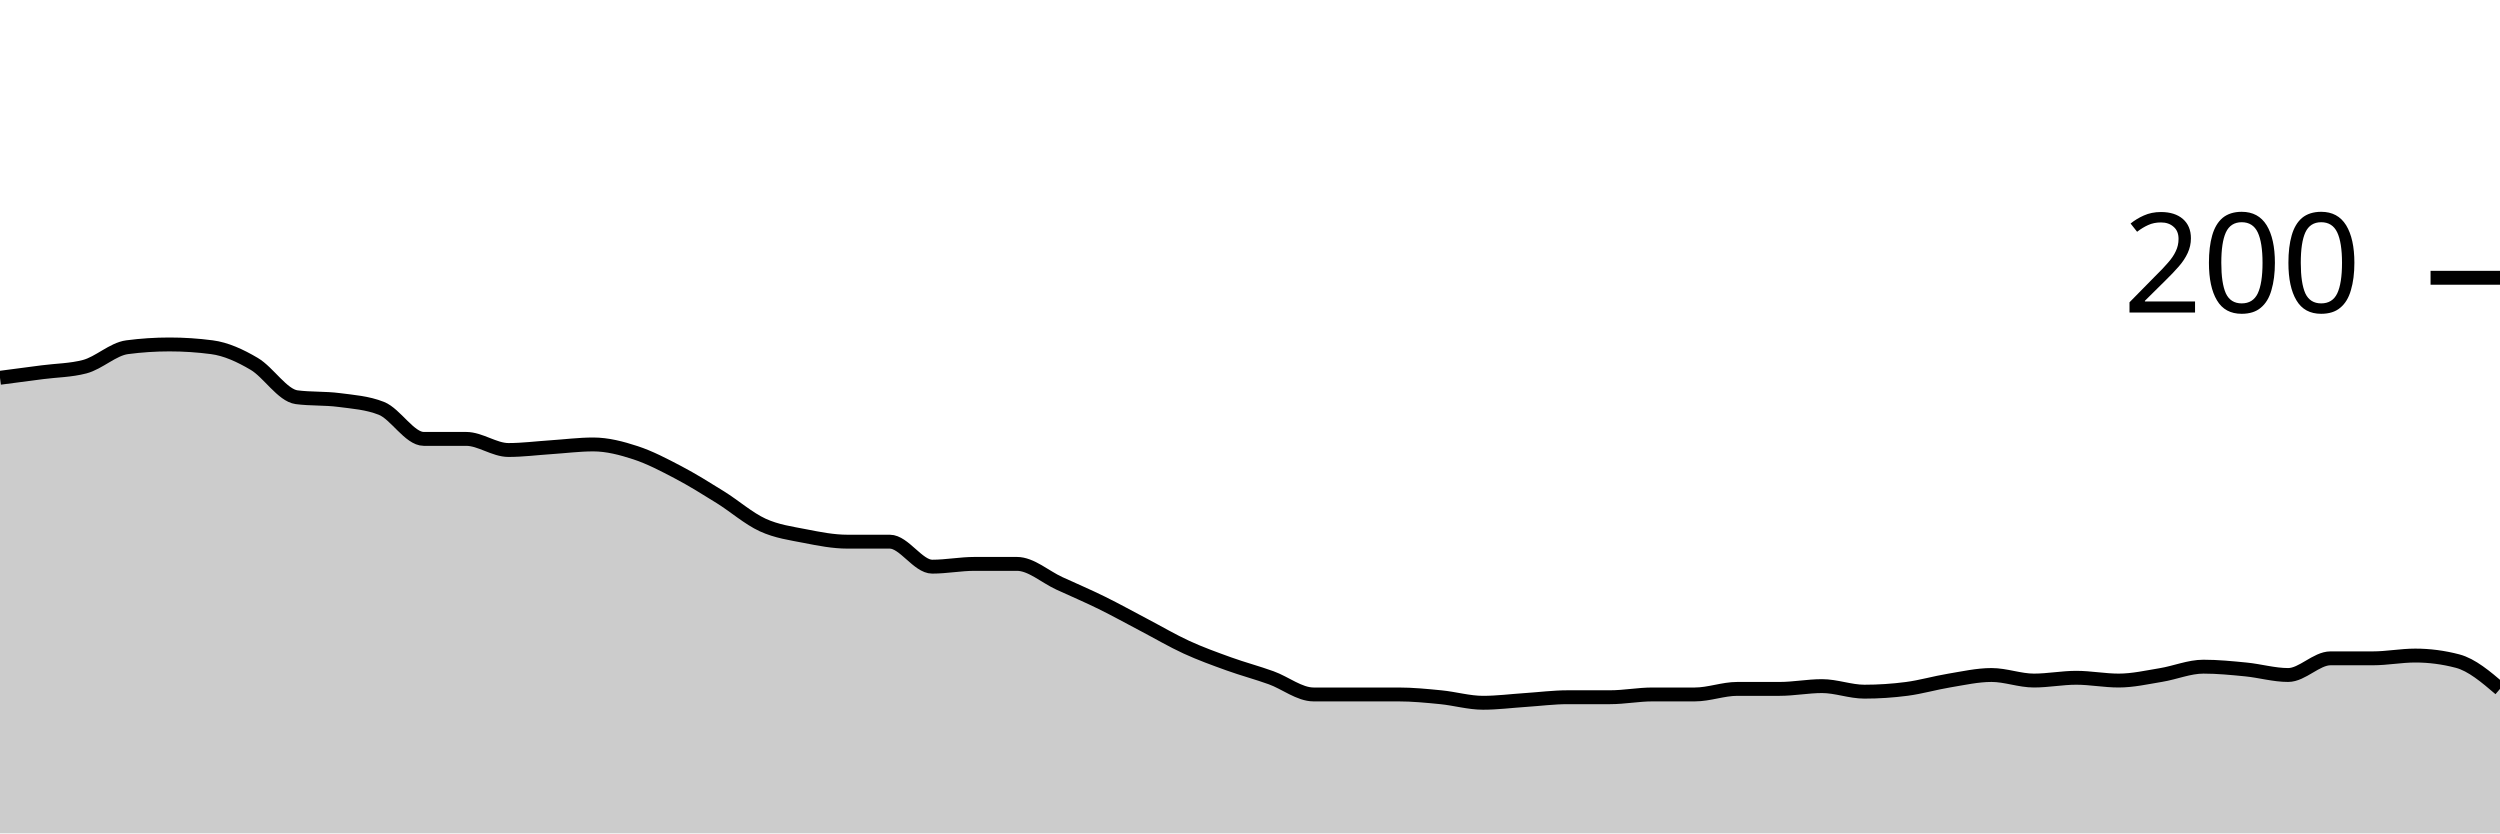
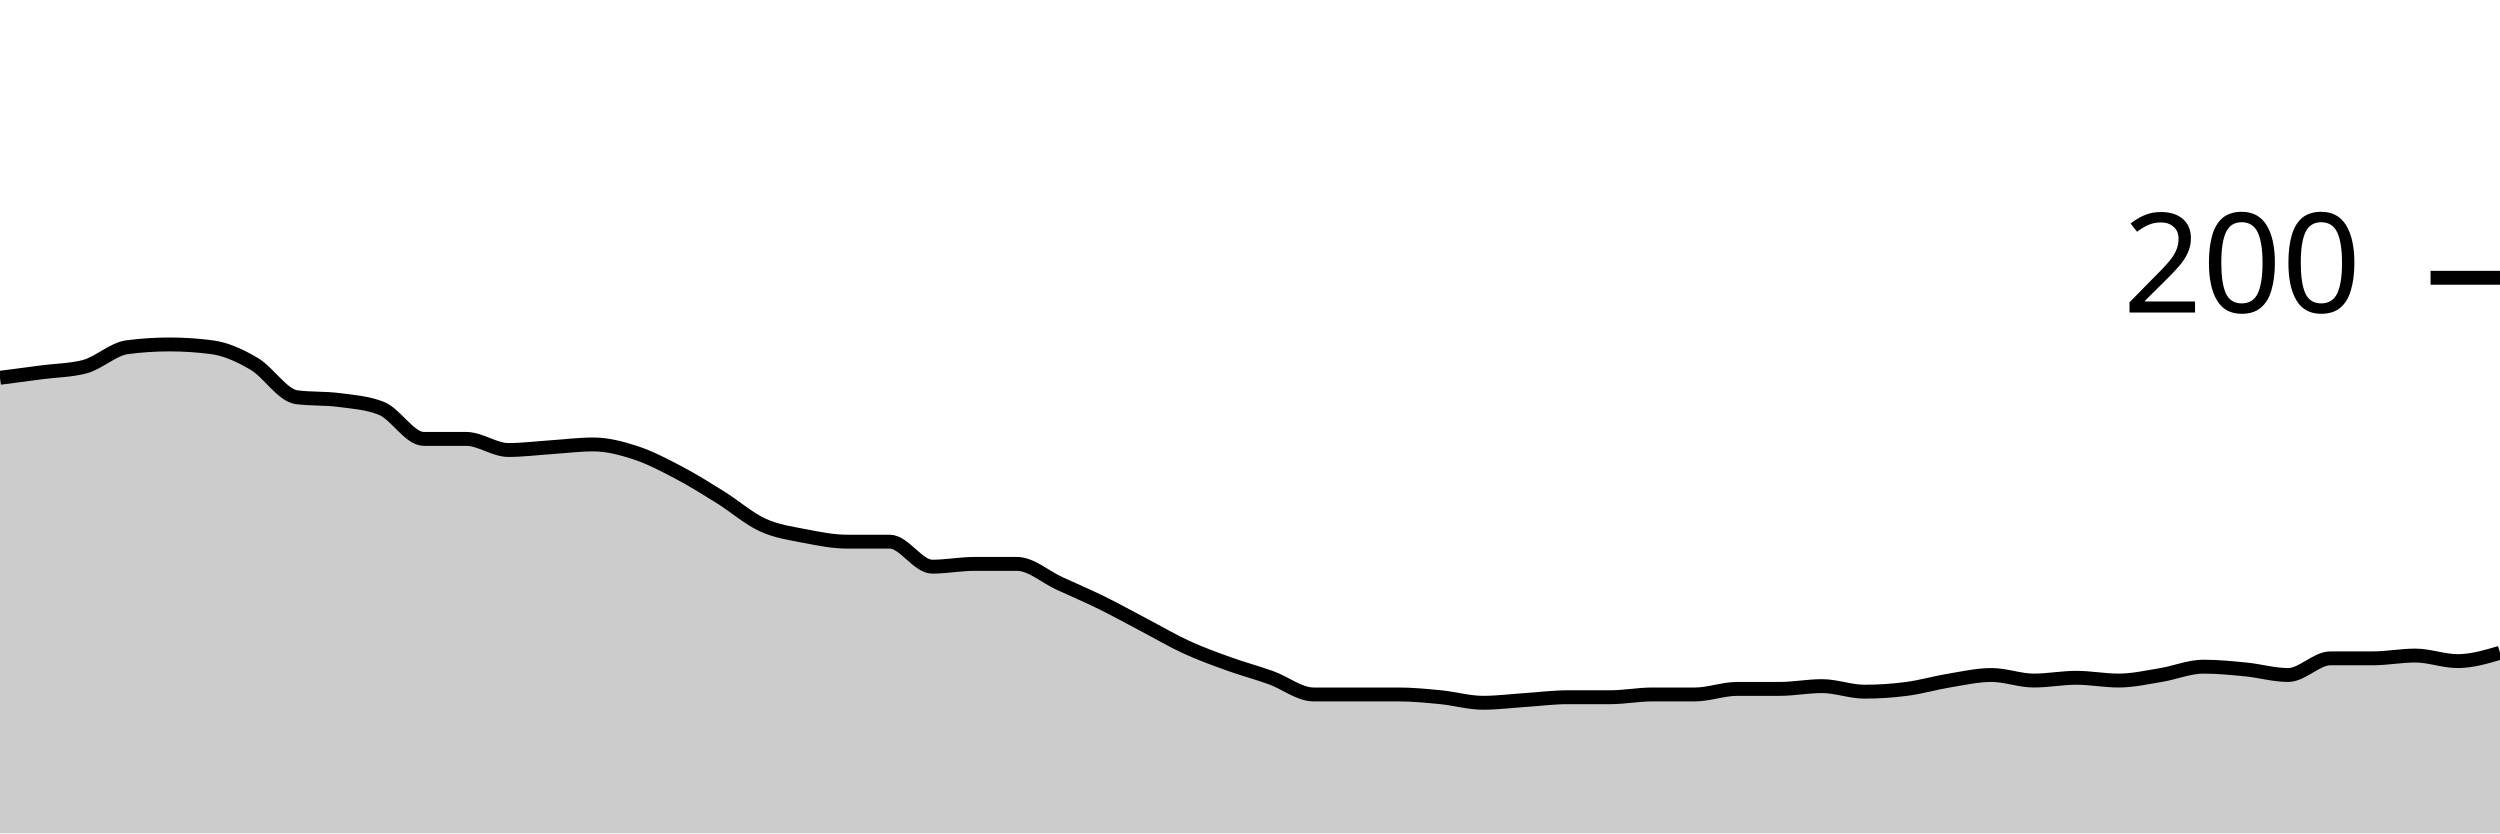
<svg xmlns="http://www.w3.org/2000/svg" viewBox="0 0 180 60">
  <g transform="translate(0,20)">
-     <path class="area" fill="rgba(0, 0, 0, 0.2)" d="M0,7.2C1.017,7.067,2.034,6.933,3.051,6.8C4.068,6.667,5.085,6.667,6.102,6.4C7.119,6.133,8.136,5.133,9.153,5C10.169,4.867,11.186,4.8,12.203,4.8C13.22,4.8,14.237,4.867,15.254,5C16.271,5.133,17.288,5.6,18.305,6.2C19.322,6.8,20.339,8.467,21.356,8.6C22.373,8.733,23.39,8.667,24.407,8.8C25.424,8.933,26.441,9,27.458,9.4C28.475,9.8,29.492,11.6,30.508,11.6C31.525,11.6,32.542,11.6,33.559,11.6C34.576,11.6,35.593,12.4,36.61,12.4C37.627,12.4,38.644,12.267,39.661,12.2C40.678,12.133,41.695,12,42.712,12C43.729,12,44.746,12.267,45.763,12.6C46.78,12.933,47.797,13.467,48.814,14C49.831,14.533,50.847,15.167,51.864,15.8C52.881,16.433,53.898,17.333,54.915,17.8C55.932,18.267,56.949,18.4,57.966,18.6C58.983,18.8,60,19,61.017,19C62.034,19,63.051,19,64.068,19C65.085,19,66.102,20.8,67.119,20.8C68.136,20.8,69.153,20.6,70.169,20.6C71.186,20.6,72.203,20.6,73.22,20.6C74.237,20.6,75.254,21.533,76.271,22C77.288,22.467,78.305,22.9,79.322,23.4C80.339,23.9,81.356,24.467,82.373,25C83.39,25.533,84.407,26.133,85.424,26.6C86.441,27.067,87.458,27.433,88.475,27.8C89.492,28.167,90.508,28.433,91.525,28.8C92.542,29.167,93.559,30,94.576,30C95.593,30,96.61,30,97.627,30C98.644,30,99.661,30,100.678,30C101.695,30,102.712,30.1,103.729,30.2C104.746,30.3,105.763,30.6,106.78,30.6C107.797,30.6,108.814,30.467,109.831,30.4C110.847,30.333,111.864,30.2,112.881,30.2C113.898,30.2,114.915,30.2,115.932,30.2C116.949,30.2,117.966,30,118.983,30C120,30,121.017,30,122.034,30C123.051,30,124.068,29.6,125.085,29.6C126.102,29.6,127.119,29.6,128.136,29.6C129.153,29.6,130.169,29.4,131.186,29.4C132.203,29.4,133.22,29.8,134.237,29.8C135.254,29.8,136.271,29.733,137.288,29.6C138.305,29.467,139.322,29.167,140.339,29C141.356,28.833,142.373,28.6,143.39,28.6C144.407,28.6,145.424,29,146.441,29C147.458,29,148.475,28.8,149.492,28.8C150.508,28.8,151.525,29,152.542,29C153.559,29,154.576,28.767,155.593,28.6C156.61,28.433,157.627,28,158.644,28C159.661,28,160.678,28.1,161.695,28.2C162.712,28.3,163.729,28.6,164.746,28.6C165.763,28.6,166.78,27.4,167.797,27.4C168.814,27.4,169.831,27.4,170.847,27.4C171.864,27.4,172.881,27.2,173.898,27.2C174.915,27.2,175.932,27.333,176.949,27.6C177.966,27.867,178.983,28.733,180,29.6L180,40C178.983,40,177.966,40,176.949,40C175.932,40,174.915,40,173.898,40C172.881,40,171.864,40,170.847,40C169.831,40,168.814,40,167.797,40C166.78,40,165.763,40,164.746,40C163.729,40,162.712,40,161.695,40C160.678,40,159.661,40,158.644,40C157.627,40,156.61,40,155.593,40C154.576,40,153.559,40,152.542,40C151.525,40,150.508,40,149.492,40C148.475,40,147.458,40,146.441,40C145.424,40,144.407,40,143.39,40C142.373,40,141.356,40,140.339,40C139.322,40,138.305,40,137.288,40C136.271,40,135.254,40,134.237,40C133.22,40,132.203,40,131.186,40C130.169,40,129.153,40,128.136,40C127.119,40,126.102,40,125.085,40C124.068,40,123.051,40,122.034,40C121.017,40,120,40,118.983,40C117.966,40,116.949,40,115.932,40C114.915,40,113.898,40,112.881,40C111.864,40,110.847,40,109.831,40C108.814,40,107.797,40,106.78,40C105.763,40,104.746,40,103.729,40C102.712,40,101.695,40,100.678,40C99.661,40,98.644,40,97.627,40C96.61,40,95.593,40,94.576,40C93.559,40,92.542,40,91.525,40C90.508,40,89.492,40,88.475,40C87.458,40,86.441,40,85.424,40C84.407,40,83.39,40,82.373,40C81.356,40,80.339,40,79.322,40C78.305,40,77.288,40,76.271,40C75.254,40,74.237,40,73.22,40C72.203,40,71.186,40,70.169,40C69.153,40,68.136,40,67.119,40C66.102,40,65.085,40,64.068,40C63.051,40,62.034,40,61.017,40C60,40,58.983,40,57.966,40C56.949,40,55.932,40,54.915,40C53.898,40,52.881,40,51.864,40C50.847,40,49.831,40,48.814,40C47.797,40,46.78,40,45.763,40C44.746,40,43.729,40,42.712,40C41.695,40,40.678,40,39.661,40C38.644,40,37.627,40,36.61,40C35.593,40,34.576,40,33.559,40C32.542,40,31.525,40,30.508,40C29.492,40,28.475,40,27.458,40C26.441,40,25.424,40,24.407,40C23.39,40,22.373,40,21.356,40C20.339,40,19.322,40,18.305,40C17.288,40,16.271,40,15.254,40C14.237,40,13.22,40,12.203,40C11.186,40,10.169,40,9.153,40C8.136,40,7.119,40,6.102,40C5.085,40,4.068,40,3.051,40C2.034,40,1.017,40,0,40Z" />
-     <path class="line" stroke="black" fill="none" d="M0,7.2C1.017,7.067,2.034,6.933,3.051,6.8C4.068,6.667,5.085,6.667,6.102,6.4C7.119,6.133,8.136,5.133,9.153,5C10.169,4.867,11.186,4.8,12.203,4.8C13.22,4.8,14.237,4.867,15.254,5C16.271,5.133,17.288,5.6,18.305,6.2C19.322,6.8,20.339,8.467,21.356,8.6C22.373,8.733,23.39,8.667,24.407,8.8C25.424,8.933,26.441,9,27.458,9.4C28.475,9.8,29.492,11.6,30.508,11.6C31.525,11.6,32.542,11.6,33.559,11.6C34.576,11.6,35.593,12.4,36.61,12.4C37.627,12.4,38.644,12.267,39.661,12.2C40.678,12.133,41.695,12,42.712,12C43.729,12,44.746,12.267,45.763,12.6C46.78,12.933,47.797,13.467,48.814,14C49.831,14.533,50.847,15.167,51.864,15.8C52.881,16.433,53.898,17.333,54.915,17.8C55.932,18.267,56.949,18.4,57.966,18.6C58.983,18.8,60,19,61.017,19C62.034,19,63.051,19,64.068,19C65.085,19,66.102,20.8,67.119,20.8C68.136,20.8,69.153,20.6,70.169,20.6C71.186,20.6,72.203,20.6,73.22,20.6C74.237,20.6,75.254,21.533,76.271,22C77.288,22.467,78.305,22.9,79.322,23.4C80.339,23.9,81.356,24.467,82.373,25C83.39,25.533,84.407,26.133,85.424,26.6C86.441,27.067,87.458,27.433,88.475,27.8C89.492,28.167,90.508,28.433,91.525,28.8C92.542,29.167,93.559,30,94.576,30C95.593,30,96.61,30,97.627,30C98.644,30,99.661,30,100.678,30C101.695,30,102.712,30.1,103.729,30.2C104.746,30.3,105.763,30.6,106.78,30.6C107.797,30.6,108.814,30.467,109.831,30.4C110.847,30.333,111.864,30.2,112.881,30.2C113.898,30.2,114.915,30.2,115.932,30.2C116.949,30.2,117.966,30,118.983,30C120,30,121.017,30,122.034,30C123.051,30,124.068,29.6,125.085,29.6C126.102,29.6,127.119,29.6,128.136,29.6C129.153,29.6,130.169,29.4,131.186,29.4C132.203,29.4,133.22,29.8,134.237,29.8C135.254,29.8,136.271,29.733,137.288,29.6C138.305,29.467,139.322,29.167,140.339,29C141.356,28.833,142.373,28.6,143.39,28.6C144.407,28.6,145.424,29,146.441,29C147.458,29,148.475,28.8,149.492,28.8C150.508,28.8,151.525,29,152.542,29C153.559,29,154.576,28.767,155.593,28.6C156.61,28.433,157.627,28,158.644,28C159.661,28,160.678,28.1,161.695,28.2C162.712,28.3,163.729,28.6,164.746,28.6C165.763,28.6,166.78,27.4,167.797,27.4C168.814,27.4,169.831,27.4,170.847,27.4C171.864,27.4,172.881,27.2,173.898,27.2C174.915,27.2,175.932,27.333,176.949,27.6C177.966,27.867,178.983,28.733,180,29.6" />
+     <path class="area" fill="rgba(0, 0, 0, 0.2)" d="M0,7.2C1.017,7.067,2.034,6.933,3.051,6.8C4.068,6.667,5.085,6.667,6.102,6.4C7.119,6.133,8.136,5.133,9.153,5C10.169,4.867,11.186,4.8,12.203,4.8C13.22,4.8,14.237,4.867,15.254,5C16.271,5.133,17.288,5.6,18.305,6.2C19.322,6.8,20.339,8.467,21.356,8.6C22.373,8.733,23.39,8.667,24.407,8.8C25.424,8.933,26.441,9,27.458,9.4C28.475,9.8,29.492,11.6,30.508,11.6C31.525,11.6,32.542,11.6,33.559,11.6C34.576,11.6,35.593,12.4,36.61,12.4C37.627,12.4,38.644,12.267,39.661,12.2C40.678,12.133,41.695,12,42.712,12C43.729,12,44.746,12.267,45.763,12.6C46.78,12.933,47.797,13.467,48.814,14C49.831,14.533,50.847,15.167,51.864,15.8C52.881,16.433,53.898,17.333,54.915,17.8C55.932,18.267,56.949,18.4,57.966,18.6C58.983,18.8,60,19,61.017,19C62.034,19,63.051,19,64.068,19C65.085,19,66.102,20.8,67.119,20.8C68.136,20.8,69.153,20.6,70.169,20.6C71.186,20.6,72.203,20.6,73.22,20.6C74.237,20.6,75.254,21.533,76.271,22C77.288,22.467,78.305,22.9,79.322,23.4C80.339,23.9,81.356,24.467,82.373,25C83.39,25.533,84.407,26.133,85.424,26.6C86.441,27.067,87.458,27.433,88.475,27.8C89.492,28.167,90.508,28.433,91.525,28.8C92.542,29.167,93.559,30,94.576,30C95.593,30,96.61,30,97.627,30C98.644,30,99.661,30,100.678,30C101.695,30,102.712,30.1,103.729,30.2C104.746,30.3,105.763,30.6,106.78,30.6C107.797,30.6,108.814,30.467,109.831,30.4C110.847,30.333,111.864,30.2,112.881,30.2C113.898,30.2,114.915,30.2,115.932,30.2C116.949,30.2,117.966,30,118.983,30C120,30,121.017,30,122.034,30C123.051,30,124.068,29.6,125.085,29.6C126.102,29.6,127.119,29.6,128.136,29.6C129.153,29.6,130.169,29.4,131.186,29.4C132.203,29.4,133.22,29.8,134.237,29.8C135.254,29.8,136.271,29.733,137.288,29.6C138.305,29.467,139.322,29.167,140.339,29C141.356,28.833,142.373,28.6,143.39,28.6C144.407,28.6,145.424,29,146.441,29C147.458,29,148.475,28.8,149.492,28.8C150.508,28.8,151.525,29,152.542,29C153.559,29,154.576,28.767,155.593,28.6C156.61,28.433,157.627,28,158.644,28C159.661,28,160.678,28.1,161.695,28.2C162.712,28.3,163.729,28.6,164.746,28.6C165.763,28.6,166.78,27.4,167.797,27.4C168.814,27.4,169.831,27.4,170.847,27.4C171.864,27.4,172.881,27.2,173.898,27.2C174.915,27.2,175.932,27.6,176.949,27.6C177.966,27.6,178.983,27.3,180,27L180,40C178.983,40,177.966,40,176.949,40C175.932,40,174.915,40,173.898,40C172.881,40,171.864,40,170.847,40C169.831,40,168.814,40,167.797,40C166.78,40,165.763,40,164.746,40C163.729,40,162.712,40,161.695,40C160.678,40,159.661,40,158.644,40C157.627,40,156.61,40,155.593,40C154.576,40,153.559,40,152.542,40C151.525,40,150.508,40,149.492,40C148.475,40,147.458,40,146.441,40C145.424,40,144.407,40,143.39,40C142.373,40,141.356,40,140.339,40C139.322,40,138.305,40,137.288,40C136.271,40,135.254,40,134.237,40C133.22,40,132.203,40,131.186,40C130.169,40,129.153,40,128.136,40C127.119,40,126.102,40,125.085,40C124.068,40,123.051,40,122.034,40C121.017,40,120,40,118.983,40C117.966,40,116.949,40,115.932,40C114.915,40,113.898,40,112.881,40C111.864,40,110.847,40,109.831,40C108.814,40,107.797,40,106.78,40C105.763,40,104.746,40,103.729,40C102.712,40,101.695,40,100.678,40C99.661,40,98.644,40,97.627,40C96.61,40,95.593,40,94.576,40C93.559,40,92.542,40,91.525,40C90.508,40,89.492,40,88.475,40C87.458,40,86.441,40,85.424,40C84.407,40,83.39,40,82.373,40C81.356,40,80.339,40,79.322,40C78.305,40,77.288,40,76.271,40C75.254,40,74.237,40,73.22,40C72.203,40,71.186,40,70.169,40C69.153,40,68.136,40,67.119,40C66.102,40,65.085,40,64.068,40C63.051,40,62.034,40,61.017,40C60,40,58.983,40,57.966,40C56.949,40,55.932,40,54.915,40C53.898,40,52.881,40,51.864,40C50.847,40,49.831,40,48.814,40C47.797,40,46.78,40,45.763,40C44.746,40,43.729,40,42.712,40C41.695,40,40.678,40,39.661,40C38.644,40,37.627,40,36.61,40C35.593,40,34.576,40,33.559,40C32.542,40,31.525,40,30.508,40C29.492,40,28.475,40,27.458,40C26.441,40,25.424,40,24.407,40C23.39,40,22.373,40,21.356,40C20.339,40,19.322,40,18.305,40C17.288,40,16.271,40,15.254,40C14.237,40,13.22,40,12.203,40C11.186,40,10.169,40,9.153,40C8.136,40,7.119,40,6.102,40C5.085,40,4.068,40,3.051,40C2.034,40,1.017,40,0,40Z" />
+     <path class="line" stroke="black" fill="none" d="M0,7.2C1.017,7.067,2.034,6.933,3.051,6.8C4.068,6.667,5.085,6.667,6.102,6.4C7.119,6.133,8.136,5.133,9.153,5C10.169,4.867,11.186,4.8,12.203,4.8C13.22,4.8,14.237,4.867,15.254,5C16.271,5.133,17.288,5.6,18.305,6.2C19.322,6.8,20.339,8.467,21.356,8.6C22.373,8.733,23.39,8.667,24.407,8.8C25.424,8.933,26.441,9,27.458,9.4C28.475,9.8,29.492,11.6,30.508,11.6C31.525,11.6,32.542,11.6,33.559,11.6C34.576,11.6,35.593,12.4,36.61,12.4C37.627,12.4,38.644,12.267,39.661,12.2C40.678,12.133,41.695,12,42.712,12C43.729,12,44.746,12.267,45.763,12.6C46.78,12.933,47.797,13.467,48.814,14C49.831,14.533,50.847,15.167,51.864,15.8C52.881,16.433,53.898,17.333,54.915,17.8C55.932,18.267,56.949,18.4,57.966,18.6C58.983,18.8,60,19,61.017,19C62.034,19,63.051,19,64.068,19C65.085,19,66.102,20.8,67.119,20.8C68.136,20.8,69.153,20.6,70.169,20.6C71.186,20.6,72.203,20.6,73.22,20.6C74.237,20.6,75.254,21.533,76.271,22C77.288,22.467,78.305,22.9,79.322,23.4C80.339,23.9,81.356,24.467,82.373,25C83.39,25.533,84.407,26.133,85.424,26.6C86.441,27.067,87.458,27.433,88.475,27.8C89.492,28.167,90.508,28.433,91.525,28.8C92.542,29.167,93.559,30,94.576,30C95.593,30,96.61,30,97.627,30C98.644,30,99.661,30,100.678,30C101.695,30,102.712,30.1,103.729,30.2C104.746,30.3,105.763,30.6,106.78,30.6C107.797,30.6,108.814,30.467,109.831,30.4C110.847,30.333,111.864,30.2,112.881,30.2C113.898,30.2,114.915,30.2,115.932,30.2C116.949,30.2,117.966,30,118.983,30C120,30,121.017,30,122.034,30C123.051,30,124.068,29.6,125.085,29.6C126.102,29.6,127.119,29.6,128.136,29.6C129.153,29.6,130.169,29.4,131.186,29.4C132.203,29.4,133.22,29.8,134.237,29.8C135.254,29.8,136.271,29.733,137.288,29.6C138.305,29.467,139.322,29.167,140.339,29C141.356,28.833,142.373,28.6,143.39,28.6C144.407,28.6,145.424,29,146.441,29C147.458,29,148.475,28.8,149.492,28.8C150.508,28.8,151.525,29,152.542,29C153.559,29,154.576,28.767,155.593,28.6C156.61,28.433,157.627,28,158.644,28C159.661,28,160.678,28.1,161.695,28.2C162.712,28.3,163.729,28.6,164.746,28.6C165.763,28.6,166.78,27.4,167.797,27.4C168.814,27.4,169.831,27.4,170.847,27.4C171.864,27.4,172.881,27.2,173.898,27.2C174.915,27.2,175.932,27.6,176.949,27.6C177.966,27.6,178.983,27.3,180,27" />
    <path class="axis-ceiling" stroke-width="1" stroke="black" fill="none" d="M175,0L180,0" />
    <text class="axis-ceiling-label" font-family="sans-serif" text-anchor="end" font-size="10px" x="170" y="2.5">200</text>
  </g>
</svg>
